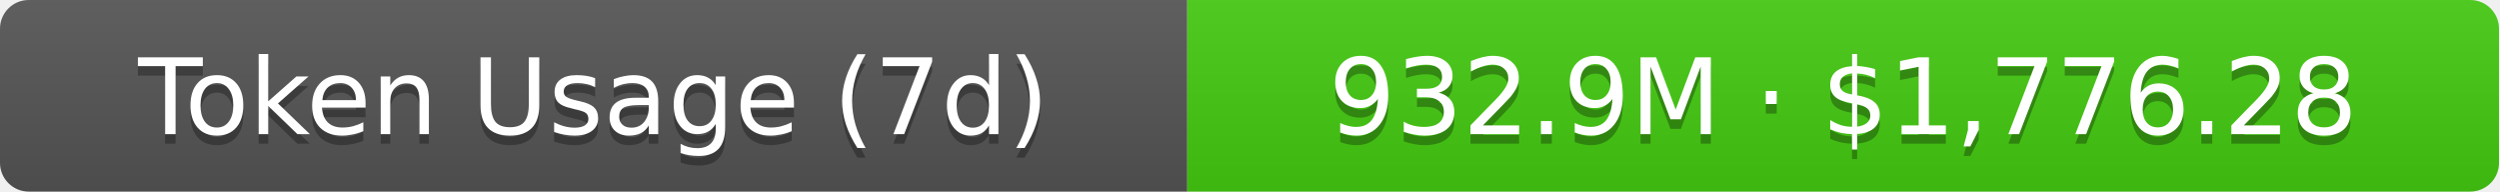
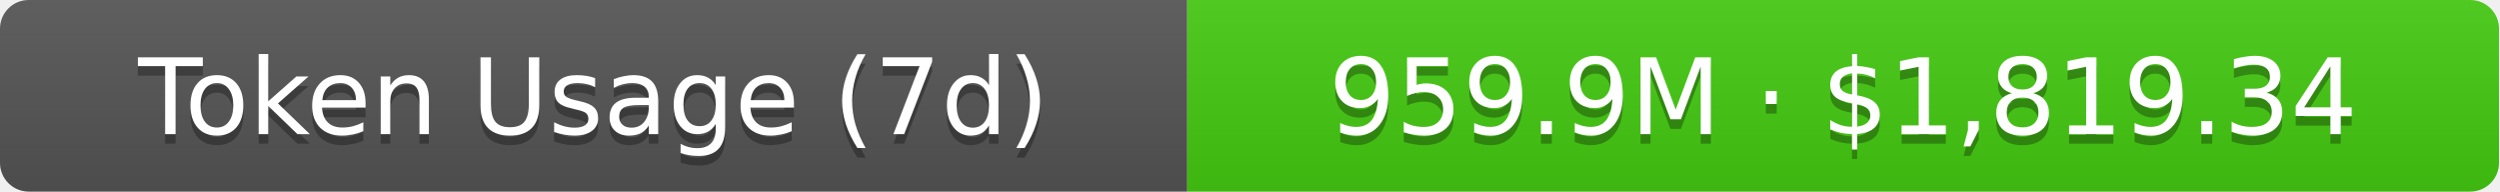
- <svg xmlns="http://www.w3.org/2000/svg" width="261" height="20" role="img" aria-label="Token Usage (7d): 932.9M · $1,776.28">
+ <svg xmlns="http://www.w3.org/2000/svg" width="261" height="20" role="img" aria-label="Token Usage (7d): 959.9M · $1,819.34">
  <linearGradient id="s" x2="0" y2="100%">
    <stop offset="0" stop-color="#bbb" stop-opacity=".1" />
    <stop offset="1" stop-opacity=".1" />
  </linearGradient>
  <clipPath id="r">
    <rect width="261" height="20" rx="3" fill="#fff" />
  </clipPath>
  <g clip-path="url(#r)">
    <rect width="124" height="20" fill="#555" />
    <rect x="124" width="137" height="20" fill="#4c1" />
    <rect width="261" height="20" fill="url(#s)" />
  </g>
  <g fill="#fff" text-anchor="middle" font-family="Verdana,Geneva,DejaVu Sans,sans-serif" text-rendering="geometricPrecision" font-size="11">
    <text aria-hidden="true" x="62" y="15" fill="#010101" fill-opacity=".3">Token Usage (7d)</text>
    <text x="62" y="14">Token Usage (7d)</text>
-     <text aria-hidden="true" x="192.5" y="15" fill="#010101" fill-opacity=".3">932.9M · $1,776.28</text>
-     <text x="192.5" y="14">932.9M · $1,776.28</text>
+     <text aria-hidden="true" x="192.5" y="15" fill="#010101" fill-opacity=".3">959.9M · $1,819.34</text>
+     <text x="192.5" y="14">959.9M · $1,819.34</text>
  </g>
</svg>
